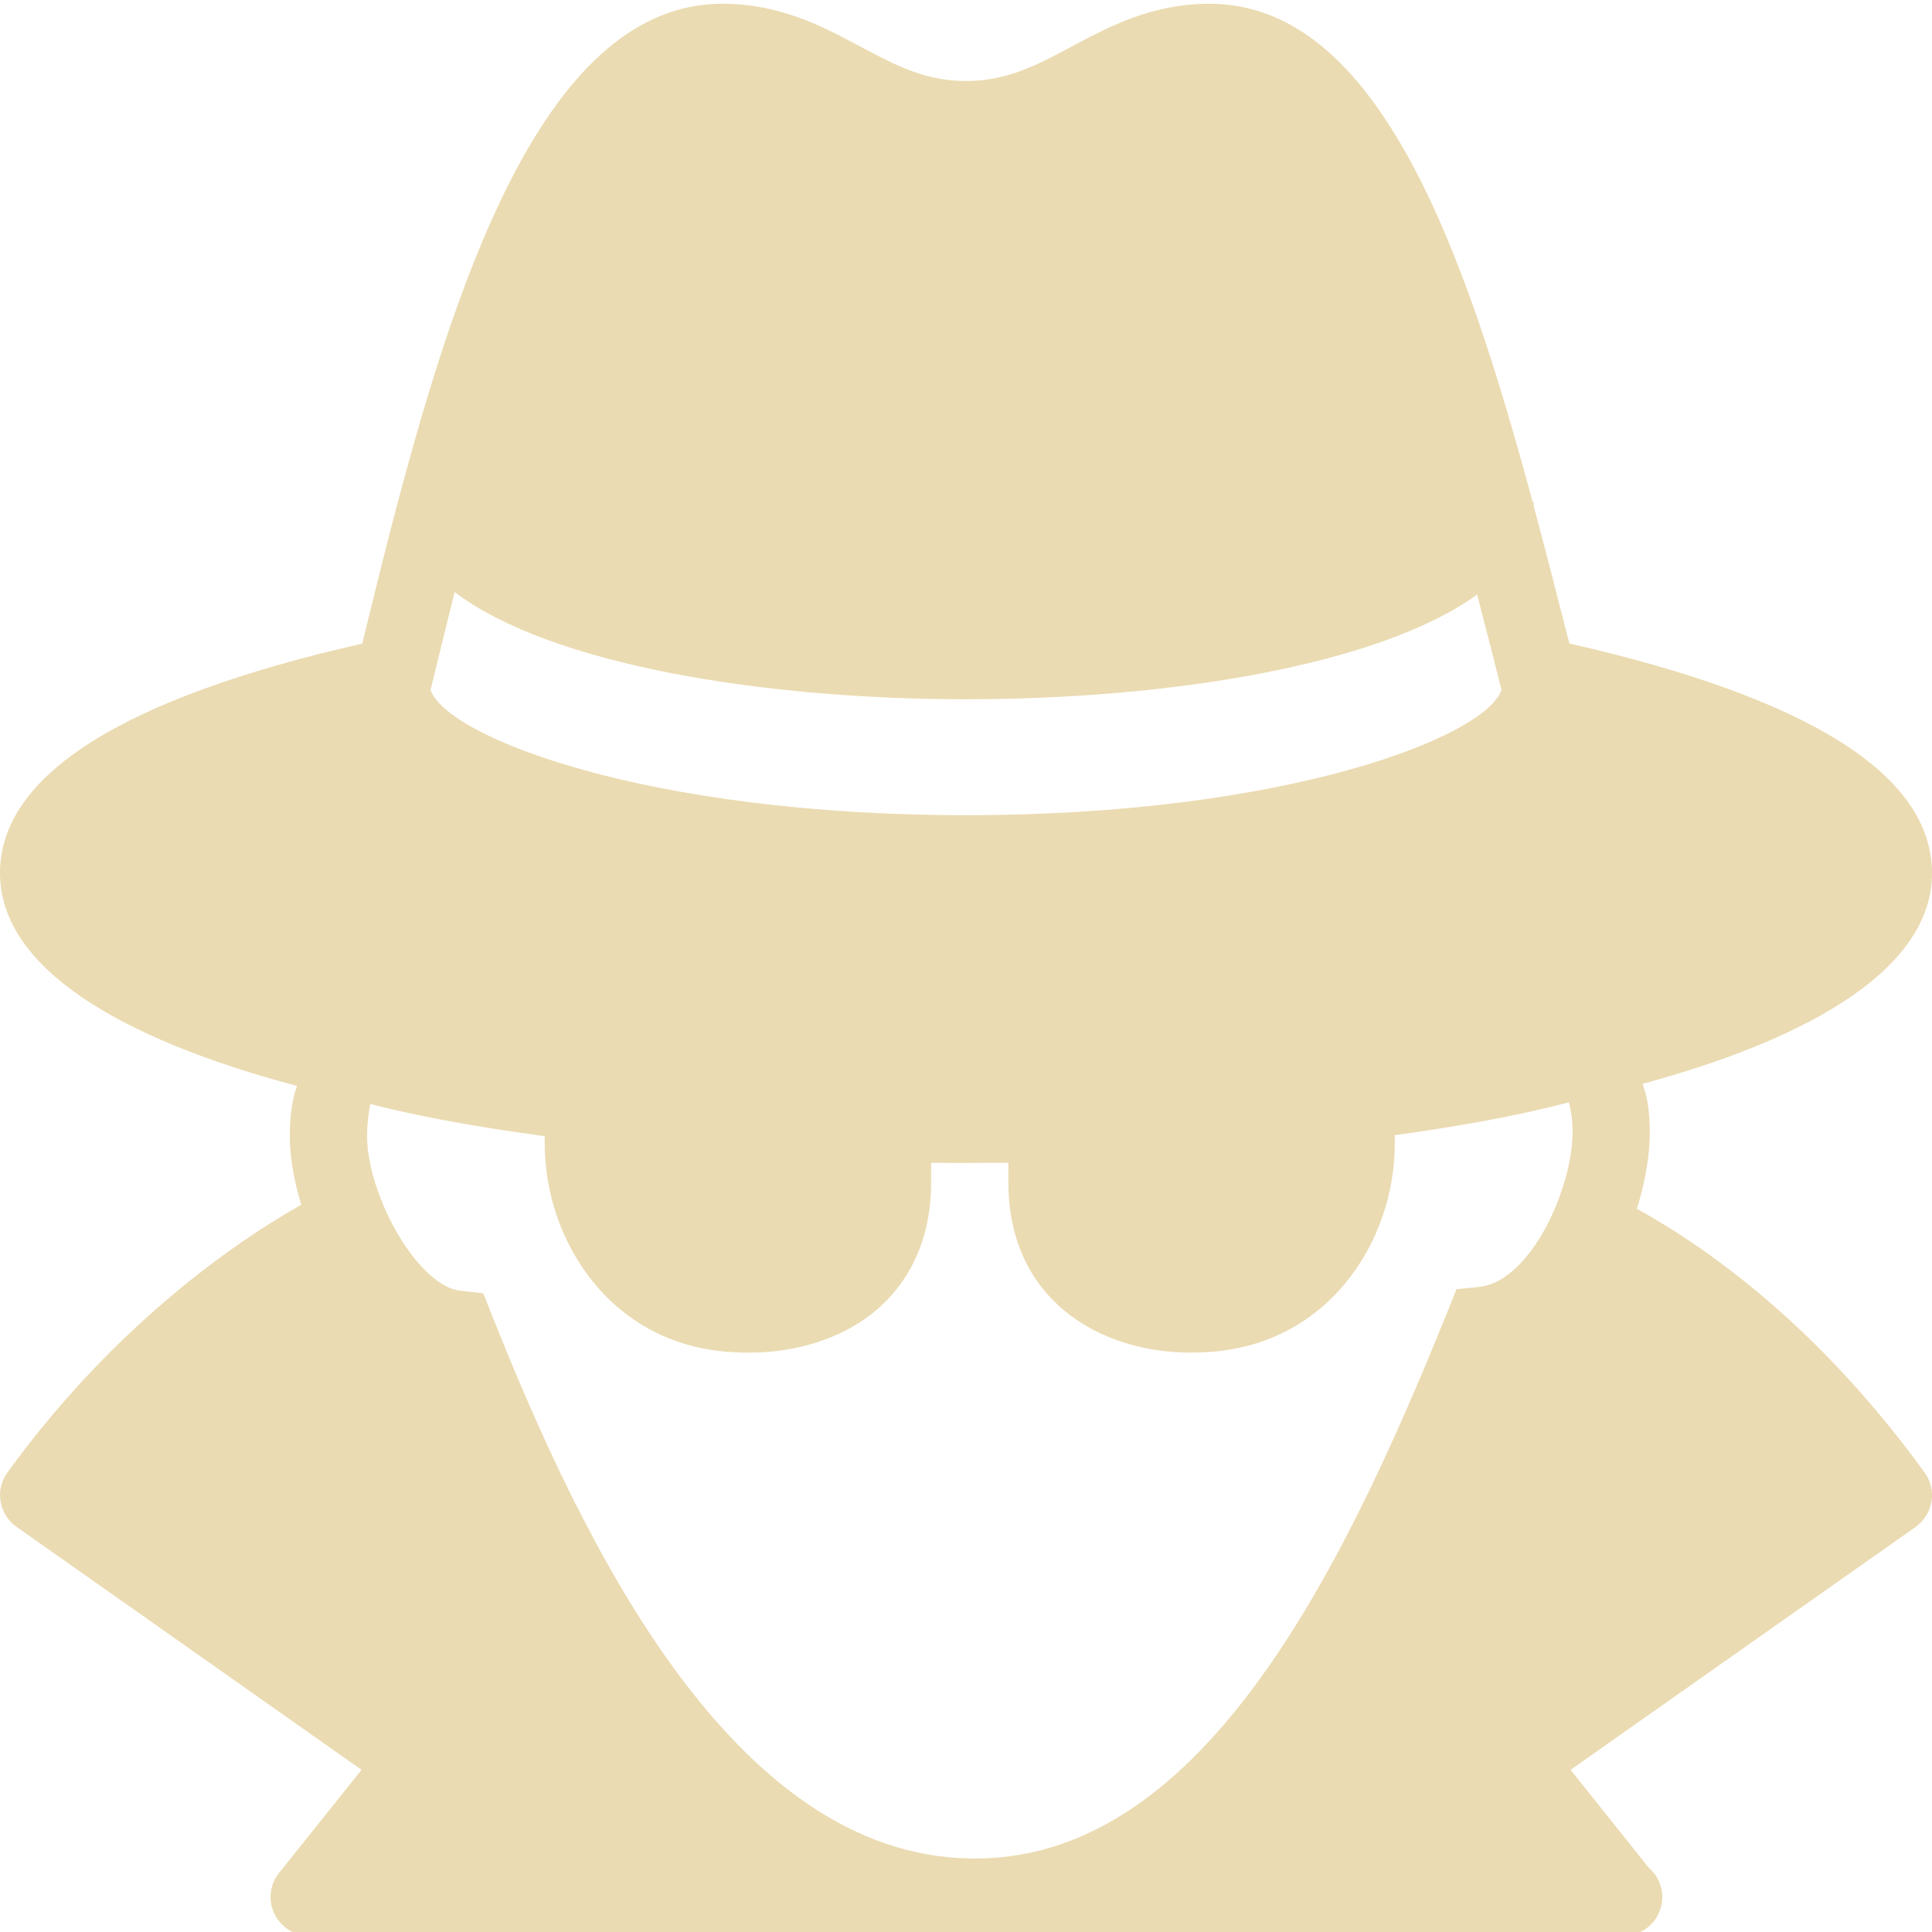
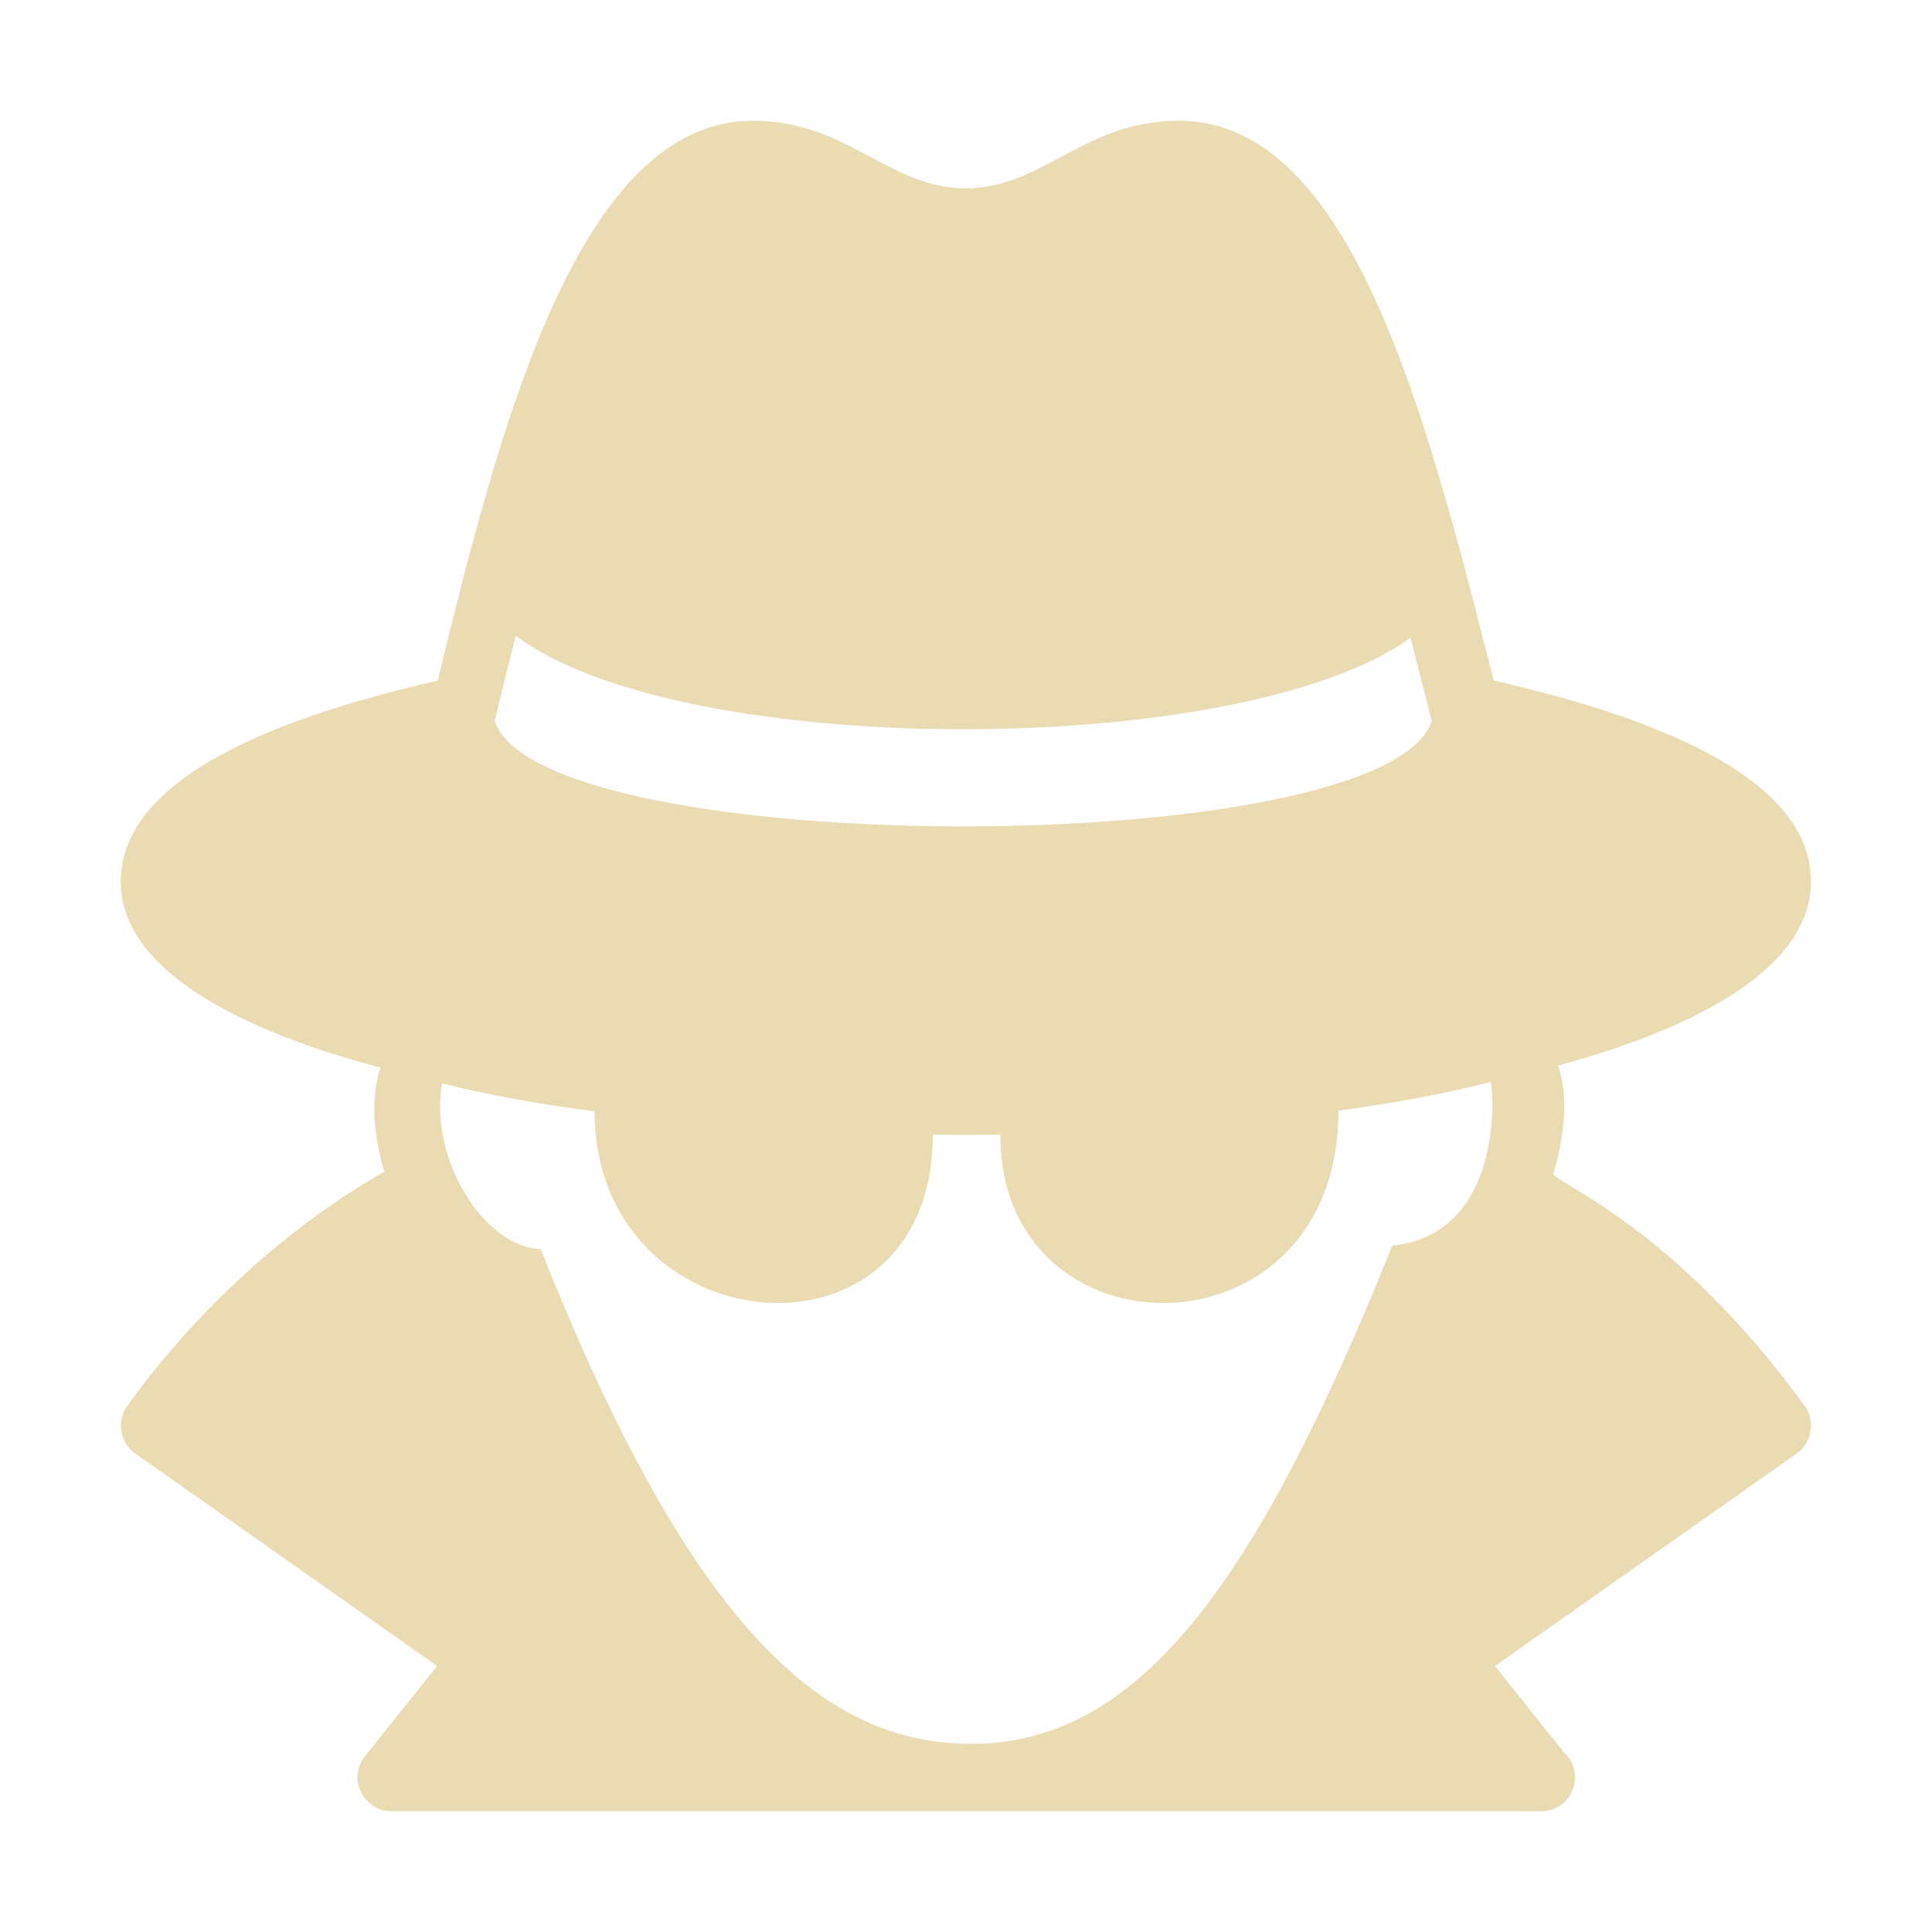
- <svg xmlns="http://www.w3.org/2000/svg" style="isolation:isolate" width="16" height="16" viewBox="0 0 16 16">
+ <svg xmlns="http://www.w3.org/2000/svg" width="16" height="16" version="1.1">
  <defs>
-     <style id="current-color-scheme" type="text/css">
-    .ColorScheme-Text { color:#ebdbb2; } .ColorScheme-Highlight { color:#458588; }
-   </style>
-     <linearGradient id="arrongin" x1="0%" x2="0%" y1="0%" y2="100%">
-       <stop offset="0%" style="stop-color:#d79921; stop-opacity:1" />
-       <stop offset="100%" style="stop-color:#b57614; stop-opacity:1" />
-     </linearGradient>
-     <linearGradient id="aurora" x1="0%" x2="0%" y1="0%" y2="100%">
-       <stop offset="0%" style="stop-color:#83a598; stop-opacity:1" />
-       <stop offset="100%" style="stop-color:#b16286; stop-opacity:1" />
-     </linearGradient>
-     <linearGradient id="fitdance" x1="0%" x2="0%" y1="0%" y2="100%">
-       <stop offset="0%" style="stop-color:#8ec07c; stop-opacity:1" />
-       <stop offset="100%" style="stop-color:#458588; stop-opacity:1" />
-     </linearGradient>
-     <linearGradient id="oomox" x1="0%" x2="0%" y1="0%" y2="100%">
-       <stop offset="0%" style="stop-color:#458588; stop-opacity:1" />
-       <stop offset="100%" style="stop-color:#928374; stop-opacity:1" />
-     </linearGradient>
-     <linearGradient id="rainblue" x1="0%" x2="0%" y1="0%" y2="100%">
-       <stop offset="0%" style="stop-color:#b8bb26; stop-opacity:1" />
-       <stop offset="100%" style="stop-color:#076678; stop-opacity:1" />
-     </linearGradient>
-     <linearGradient id="sunrise" x1="0%" x2="0%" y1="0%" y2="100%">
-       <stop offset="0%" style="stop-color: #fe8019; stop-opacity:1" />
-       <stop offset="100%" style="stop-color: #fabd2f; stop-opacity:1" />
-     </linearGradient>
-     <linearGradient id="telinkrin" x1="0%" x2="0%" y1="0%" y2="100%">
-       <stop offset="0%" style="stop-color: #83a598; stop-opacity:1" />
-       <stop offset="100%" style="stop-color: #83a598; stop-opacity:1" />
-     </linearGradient>
-     <linearGradient id="60spsycho" x1="0%" x2="0%" y1="0%" y2="100%">
-       <stop offset="0%" style="stop-color: #fb4934; stop-opacity:1" />
-       <stop offset="25%" style="stop-color: #fabd2f; stop-opacity:1" />
-       <stop offset="50%" style="stop-color: #fe8019; stop-opacity:1" />
-       <stop offset="100%" style="stop-color: #689d6a; stop-opacity:1" />
-     </linearGradient>
-     <linearGradient id="90ssummer" x1="0%" x2="0%" y1="0%" y2="100%">
-       <stop offset="0%" style="stop-color: #b16286; stop-opacity:1" />
-       <stop offset="20%" style="stop-color: #8ec07c; stop-opacity:1" />
-       <stop offset="50%" style="stop-color: #fabd2f; stop-opacity:1" />
-       <stop offset="100%" style="stop-color: #458588; stop-opacity:1" />
-     </linearGradient>
-     <linearGradient id="cyberneon" x1="0%" x2="0%" y1="0%" y2="100%">
-       <stop offset="0" style="stop-color:#83a598; stop-opacity:1" />
-       <stop offset="1" style="stop-color:#b16286; stop-opacity:1" />
-     </linearGradient>
+     <style type="text/css" id="current-color-scheme">.ColorScheme-Text { color:#ebdbb2; } .ColorScheme-Highlight { color:#458588; }</style>
  </defs>
-   <path style="fill:currentColor" class="ColorScheme-Text" fill-rule="evenodd" d="M 3.15 9.919 C 3.083 9.747 3.04 9.568 3.04 9.407 C 3.04 9.301 3.053 9.22 3.066 9.143 C 3.501 9.254 3.994 9.34 4.511 9.409 L 4.511 9.472 C 4.511 10.28 5.068 11.16 6.095 11.199 C 6.13 11.201 6.166 11.202 6.201 11.202 L 6.201 11.202 C 6.589 11.202 6.947 11.09 7.211 10.887 C 7.439 10.711 7.711 10.377 7.711 9.792 L 7.711 9.63 C 7.808 9.631 7.904 9.631 8 9.631 C 8.117 9.631 8.234 9.63 8.351 9.629 L 8.351 9.629 L 8.351 9.792 C 8.351 10.766 9.11 11.202 9.862 11.202 L 9.862 11.202 L 9.862 11.202 C 9.896 11.202 9.93 11.201 9.964 11.199 C 10.995 11.16 11.551 10.28 11.551 9.472 L 11.551 9.401 C 12.068 9.33 12.56 9.243 12.993 9.129 C 13.01 9.196 13.023 9.272 13.023 9.375 C 13.023 9.546 12.98 9.737 12.912 9.919 L 12.913 9.919 C 12.774 10.294 12.521 10.629 12.254 10.657 L 12.062 10.677 L 11.99 10.856 C 11.081 13.114 9.911 15.425 8.036 15.391 C 6.074 15.361 4.835 12.807 4.073 10.889 L 4.002 10.71 L 3.811 10.689 C 3.576 10.663 3.299 10.309 3.15 9.919 L 3.15 9.919 L 3.15 9.919 L 3.15 9.919 Z M 2.495 9.977 C 2.434 9.776 2.4 9.579 2.4 9.407 C 2.4 9.239 2.421 9.1 2.459 8.993 C 0.974 8.599 0 8.006 0 7.231 C 0 6.422 1.01 5.782 3 5.33 C 3.587 2.919 4.331 0.031 5.984 0.031 C 6.46 0.031 6.812 0.219 7.122 0.384 C 7.411 0.538 7.66 0.671 8 0.671 C 8.34 0.671 8.59 0.538 8.878 0.384 C 9.188 0.219 9.54 0.031 10.016 0.031 C 11.41 0.031 12.126 2.052 12.693 4.159 L 12.704 4.159 C 12.704 4.169 12.701 4.177 12.7 4.187 C 12.792 4.529 12.881 4.873 12.968 5.217 L 12.997 5.329 L 12.997 5.329 C 14.99 5.782 16 6.421 16 7.231 C 16 7.995 15.053 8.583 13.603 8.976 C 13.642 9.078 13.663 9.212 13.663 9.375 C 13.663 9.566 13.626 9.78 13.561 9.995 C 13.561 9.995 13.561 9.995 13.561 9.995 L 13.561 9.995 C 13.56 10 13.558 10.005 13.556 10.01 C 14.186 10.36 15.083 11.015 15.939 12.195 C 15.989 12.264 16.01 12.351 15.996 12.435 L 15.996 12.435 L 15.996 12.435 C 15.981 12.52 15.934 12.595 15.865 12.645 L 13.007 14.657 L 13.657 15.471 C 13.758 15.558 13.793 15.699 13.746 15.824 C 13.699 15.949 13.58 16.031 13.446 16.031 L 2.56 16.031 C 2.437 16.031 2.326 15.96 2.272 15.849 C 2.219 15.738 2.234 15.607 2.311 15.511 L 2.994 14.657 L 0.136 12.644 C 0.066 12.595 0.019 12.52 0.005 12.435 C -0.01 12.351 0.011 12.264 0.061 12.195 C 0.899 11.039 1.865 10.333 2.495 9.977 L 2.495 9.977 L 2.495 9.977 Z M 3.575 5.675 C 3.634 5.435 3.697 5.175 3.765 4.903 C 4.562 5.508 6.328 5.791 8 5.791 C 9.663 5.791 11.417 5.514 12.233 4.924 L 12.349 5.375 L 12.435 5.713 C 12.302 6.105 10.645 6.751 8 6.751 C 5.358 6.751 3.702 6.106 3.566 5.714 L 3.575 5.675 L 3.575 5.675 L 3.575 5.675 Z" />
+   <path class="ColorScheme-Text" d="m6.236 1c-1.446 0-2.098 2.527-2.611 4.637-1.741 0.395-2.625 0.956-2.625 1.664 0 0.678 0.853 1.196 2.152 1.541-0.112 0.314-0.017 0.704 0.031 0.861-0.551 0.312-1.396 0.928-2.129 1.939-0.092 0.128-0.059 0.307 0.066 0.395l2.5 1.76-0.598 0.748c-0.147 0.183-0.013 0.455 0.219 0.455h9.523c0.26 0 0.378-0.324 0.185-0.49l-0.568-0.713 2.5-1.76c0.125-0.091 0.157-0.267 0.064-0.395-1.092-1.505-2.094-1.854-2.08-1.924 0.041-0.135 0.157-0.578 0.037-0.893 1.268-0.344 2.096-0.857 2.096-1.525 0-0.709-0.883-1.268-2.627-1.664-0.088-0.338-0.178-0.7-0.266-1.025-0.496-1.844-1.122-3.611-2.342-3.611-0.791 0-1.127 0.56-1.766 0.56-0.638 0-0.973-0.56-1.764-0.56zm-1.965 4.264c1.36 1.032 6.009 1.03 7.41 0.018 0.06 0.23 0.117 0.461 0.176 0.691-0.394 1.16-7.357 1.162-7.76 0 0.056-0.237 0.116-0.472 0.174-0.709zm8.074 3.697c0.028 0.109 0.096 1.26-0.815 1.355-1.139 2.832-2.119 4.15-3.523 4.125-1.207-0.018-2.293-0.98-3.529-4.096-0.472-0.02-0.924-0.745-0.818-1.373 0.381 0.097 0.812 0.172 1.264 0.232 0 1.949 2.801 2.206 2.801 0.193 0.146 0.002 0.316 0.002 0.559 0 0 1.889 2.801 1.892 2.801-0.199 0.452-0.062 0.883-0.139 1.262-0.238z" fill="currentColor" />
</svg>
